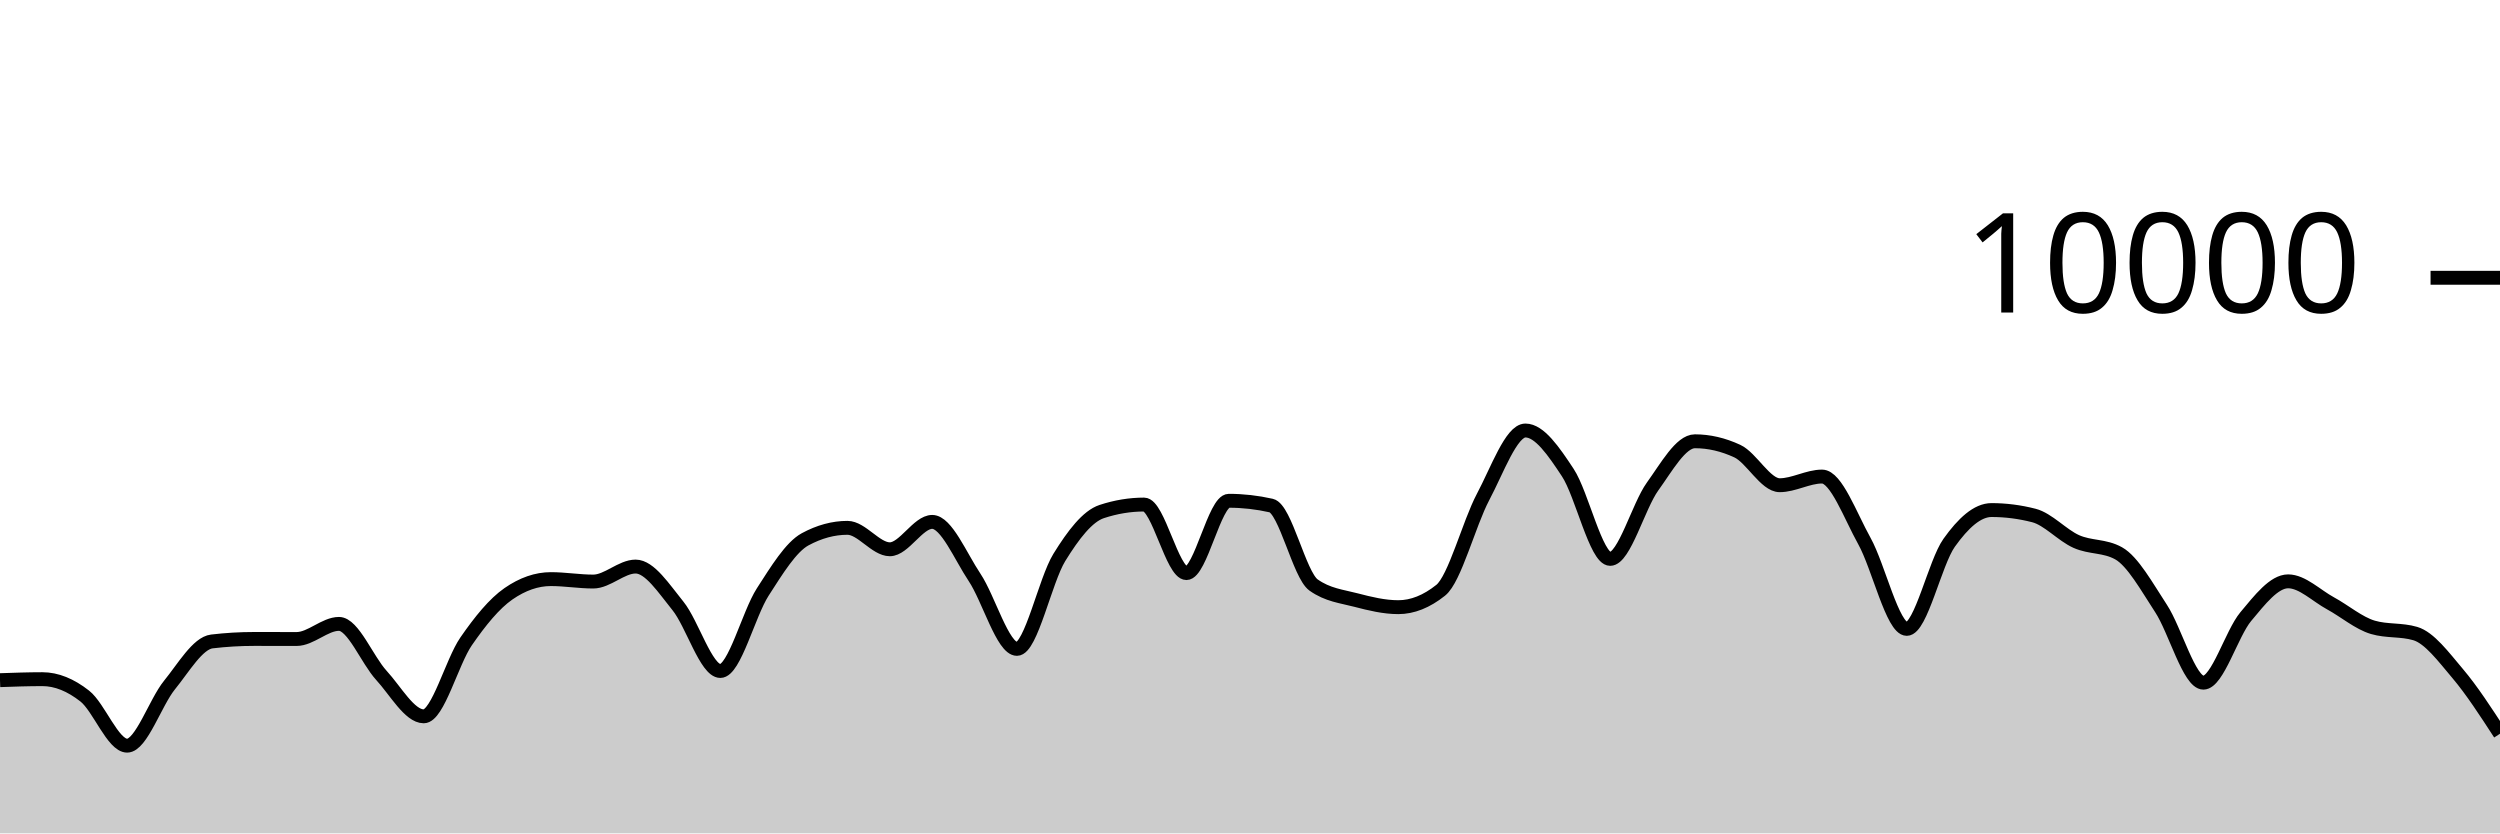
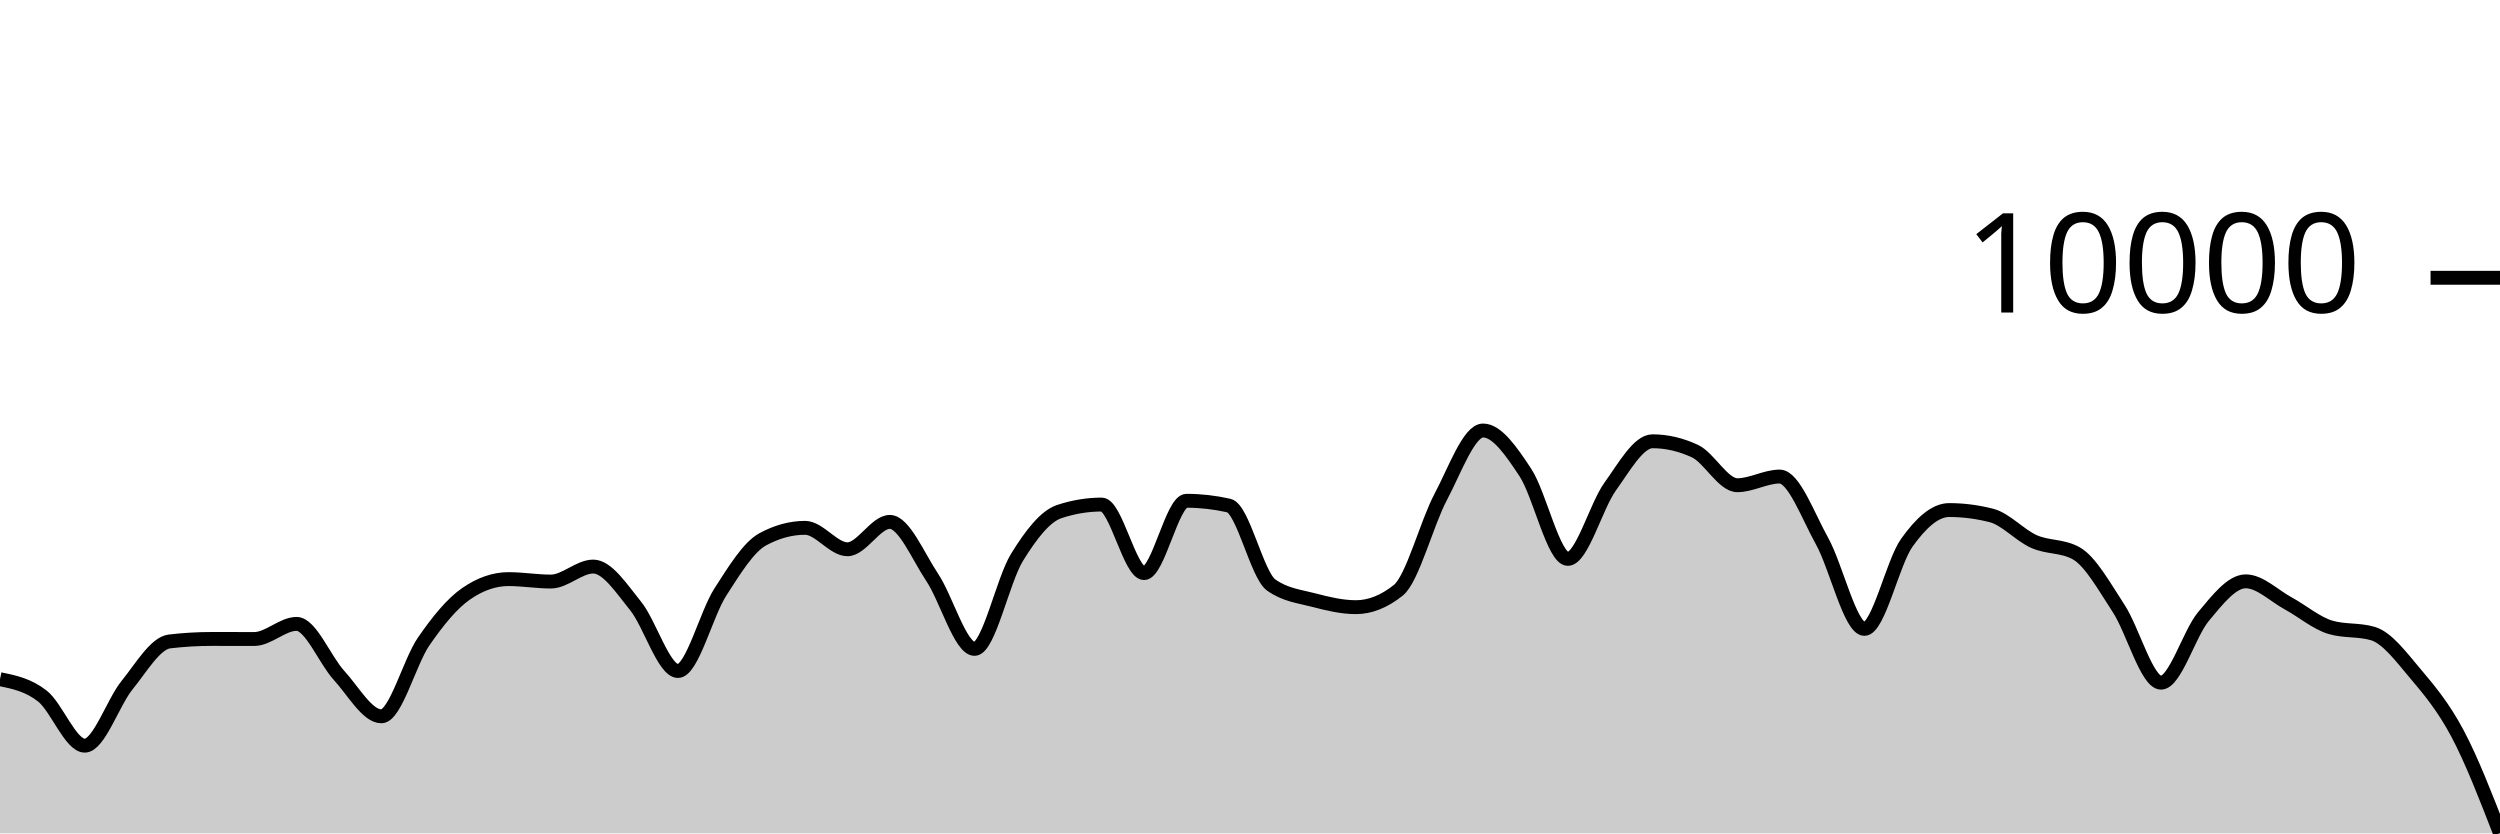
<svg xmlns="http://www.w3.org/2000/svg" viewBox="0 0 180 60">
  <g transform="translate(0,20)">
-     <path class="area" fill="rgba(0, 0, 0, 0.2)" d="M0,28.972C1.017,28.936,2.034,28.9,3.051,28.9C4.068,28.9,5.085,29.318,6.102,30.116C7.119,30.914,8.136,33.688,9.153,33.688C10.169,33.688,11.186,30.575,12.203,29.324C13.22,28.073,14.237,26.304,15.254,26.184C16.271,26.064,17.288,26.004,18.305,26.004C19.322,26.004,20.339,26.008,21.356,26.008C22.373,26.008,23.39,24.92,24.407,24.92C25.424,24.92,26.441,27.515,27.458,28.624C28.475,29.733,29.492,31.576,30.508,31.576C31.525,31.576,32.542,27.651,33.559,26.18C34.576,24.709,35.593,23.456,36.61,22.752C37.627,22.048,38.644,21.696,39.661,21.696C40.678,21.696,41.695,21.872,42.712,21.872C43.729,21.872,44.746,20.792,45.763,20.792C46.78,20.792,47.797,22.375,48.814,23.628C49.831,24.881,50.847,28.312,51.864,28.312C52.881,28.312,53.898,24.208,54.915,22.628C55.932,21.048,56.949,19.384,57.966,18.832C58.983,18.28,60,18.004,61.017,18.004C62.034,18.004,63.051,19.548,64.068,19.548C65.085,19.548,66.102,17.576,67.119,17.576C68.136,17.576,69.153,20.048,70.169,21.572C71.186,23.096,72.203,26.72,73.22,26.72C74.237,26.72,75.254,21.784,76.271,20.136C77.288,18.488,78.305,17.168,79.322,16.832C80.339,16.496,81.356,16.328,82.373,16.328C83.39,16.328,84.407,21.264,85.424,21.264C86.441,21.264,87.458,16.056,88.475,16.056C89.492,16.056,90.508,16.171,91.525,16.4C92.542,16.629,93.559,21.397,94.576,22.12C95.593,22.843,96.61,22.938,97.627,23.204C98.644,23.47,99.661,23.716,100.678,23.716C101.695,23.716,102.712,23.311,103.729,22.5C104.746,21.689,105.763,17.701,106.78,15.784C107.797,13.867,108.814,10.996,109.831,10.996C110.847,10.996,111.864,12.487,112.881,14.028C113.898,15.569,114.915,20.24,115.932,20.24C116.949,20.24,117.966,16.443,118.983,15.032C120,13.621,121.017,11.772,122.034,11.772C123.051,11.772,124.068,12.008,125.085,12.48C126.102,12.952,127.119,14.936,128.136,14.936C129.153,14.936,130.169,14.312,131.186,14.312C132.203,14.312,133.22,17.128,134.237,18.956C135.254,20.784,136.271,25.28,137.288,25.28C138.305,25.28,139.322,20.506,140.339,19.08C141.356,17.654,142.373,16.724,143.39,16.724C144.407,16.724,145.424,16.855,146.441,17.116C147.458,17.377,148.475,18.534,149.492,18.988C150.508,19.442,151.525,19.272,152.542,19.84C153.559,20.408,154.576,22.256,155.593,23.808C156.61,25.36,157.627,29.152,158.644,29.152C159.661,29.152,160.678,25.612,161.695,24.396C162.712,23.18,163.729,21.856,164.746,21.856C165.763,21.856,166.78,22.888,167.797,23.44C168.814,23.992,169.831,24.869,170.847,25.168C171.864,25.467,172.881,25.317,173.898,25.616C174.915,25.915,175.932,27.29,176.949,28.492C177.966,29.694,178.983,31.261,180,32.828L180,40C178.983,40,177.966,40,176.949,40C175.932,40,174.915,40,173.898,40C172.881,40,171.864,40,170.847,40C169.831,40,168.814,40,167.797,40C166.78,40,165.763,40,164.746,40C163.729,40,162.712,40,161.695,40C160.678,40,159.661,40,158.644,40C157.627,40,156.61,40,155.593,40C154.576,40,153.559,40,152.542,40C151.525,40,150.508,40,149.492,40C148.475,40,147.458,40,146.441,40C145.424,40,144.407,40,143.39,40C142.373,40,141.356,40,140.339,40C139.322,40,138.305,40,137.288,40C136.271,40,135.254,40,134.237,40C133.22,40,132.203,40,131.186,40C130.169,40,129.153,40,128.136,40C127.119,40,126.102,40,125.085,40C124.068,40,123.051,40,122.034,40C121.017,40,120,40,118.983,40C117.966,40,116.949,40,115.932,40C114.915,40,113.898,40,112.881,40C111.864,40,110.847,40,109.831,40C108.814,40,107.797,40,106.78,40C105.763,40,104.746,40,103.729,40C102.712,40,101.695,40,100.678,40C99.661,40,98.644,40,97.627,40C96.61,40,95.593,40,94.576,40C93.559,40,92.542,40,91.525,40C90.508,40,89.492,40,88.475,40C87.458,40,86.441,40,85.424,40C84.407,40,83.39,40,82.373,40C81.356,40,80.339,40,79.322,40C78.305,40,77.288,40,76.271,40C75.254,40,74.237,40,73.22,40C72.203,40,71.186,40,70.169,40C69.153,40,68.136,40,67.119,40C66.102,40,65.085,40,64.068,40C63.051,40,62.034,40,61.017,40C60,40,58.983,40,57.966,40C56.949,40,55.932,40,54.915,40C53.898,40,52.881,40,51.864,40C50.847,40,49.831,40,48.814,40C47.797,40,46.78,40,45.763,40C44.746,40,43.729,40,42.712,40C41.695,40,40.678,40,39.661,40C38.644,40,37.627,40,36.61,40C35.593,40,34.576,40,33.559,40C32.542,40,31.525,40,30.508,40C29.492,40,28.475,40,27.458,40C26.441,40,25.424,40,24.407,40C23.39,40,22.373,40,21.356,40C20.339,40,19.322,40,18.305,40C17.288,40,16.271,40,15.254,40C14.237,40,13.22,40,12.203,40C11.186,40,10.169,40,9.153,40C8.136,40,7.119,40,6.102,40C5.085,40,4.068,40,3.051,40C2.034,40,1.017,40,0,40Z" />
-     <path class="line" stroke="black" fill="none" d="M0,28.972C1.017,28.936,2.034,28.9,3.051,28.9C4.068,28.9,5.085,29.318,6.102,30.116C7.119,30.914,8.136,33.688,9.153,33.688C10.169,33.688,11.186,30.575,12.203,29.324C13.22,28.073,14.237,26.304,15.254,26.184C16.271,26.064,17.288,26.004,18.305,26.004C19.322,26.004,20.339,26.008,21.356,26.008C22.373,26.008,23.39,24.92,24.407,24.92C25.424,24.92,26.441,27.515,27.458,28.624C28.475,29.733,29.492,31.576,30.508,31.576C31.525,31.576,32.542,27.651,33.559,26.18C34.576,24.709,35.593,23.456,36.61,22.752C37.627,22.048,38.644,21.696,39.661,21.696C40.678,21.696,41.695,21.872,42.712,21.872C43.729,21.872,44.746,20.792,45.763,20.792C46.78,20.792,47.797,22.375,48.814,23.628C49.831,24.881,50.847,28.312,51.864,28.312C52.881,28.312,53.898,24.208,54.915,22.628C55.932,21.048,56.949,19.384,57.966,18.832C58.983,18.28,60,18.004,61.017,18.004C62.034,18.004,63.051,19.548,64.068,19.548C65.085,19.548,66.102,17.576,67.119,17.576C68.136,17.576,69.153,20.048,70.169,21.572C71.186,23.096,72.203,26.72,73.22,26.72C74.237,26.72,75.254,21.784,76.271,20.136C77.288,18.488,78.305,17.168,79.322,16.832C80.339,16.496,81.356,16.328,82.373,16.328C83.39,16.328,84.407,21.264,85.424,21.264C86.441,21.264,87.458,16.056,88.475,16.056C89.492,16.056,90.508,16.171,91.525,16.4C92.542,16.629,93.559,21.397,94.576,22.12C95.593,22.843,96.61,22.938,97.627,23.204C98.644,23.47,99.661,23.716,100.678,23.716C101.695,23.716,102.712,23.311,103.729,22.5C104.746,21.689,105.763,17.701,106.78,15.784C107.797,13.867,108.814,10.996,109.831,10.996C110.847,10.996,111.864,12.487,112.881,14.028C113.898,15.569,114.915,20.24,115.932,20.24C116.949,20.24,117.966,16.443,118.983,15.032C120,13.621,121.017,11.772,122.034,11.772C123.051,11.772,124.068,12.008,125.085,12.48C126.102,12.952,127.119,14.936,128.136,14.936C129.153,14.936,130.169,14.312,131.186,14.312C132.203,14.312,133.22,17.128,134.237,18.956C135.254,20.784,136.271,25.28,137.288,25.28C138.305,25.28,139.322,20.506,140.339,19.08C141.356,17.654,142.373,16.724,143.39,16.724C144.407,16.724,145.424,16.855,146.441,17.116C147.458,17.377,148.475,18.534,149.492,18.988C150.508,19.442,151.525,19.272,152.542,19.84C153.559,20.408,154.576,22.256,155.593,23.808C156.61,25.36,157.627,29.152,158.644,29.152C159.661,29.152,160.678,25.612,161.695,24.396C162.712,23.18,163.729,21.856,164.746,21.856C165.763,21.856,166.78,22.888,167.797,23.44C168.814,23.992,169.831,24.869,170.847,25.168C171.864,25.467,172.881,25.317,173.898,25.616C174.915,25.915,175.932,27.29,176.949,28.492C177.966,29.694,178.983,31.261,180,32.828" />
+     <path class="area" fill="rgba(0, 0, 0, 0.2)" d="M0,28.9C1.017,29.109,2.034,29.318,3.051,30.116C4.068,30.914,5.085,33.688,6.102,33.688C7.119,33.688,8.136,30.575,9.153,29.324C10.169,28.073,11.186,26.304,12.203,26.184C13.22,26.064,14.237,26.004,15.254,26.004C16.271,26.004,17.288,26.008,18.305,26.008C19.322,26.008,20.339,24.92,21.356,24.92C22.373,24.92,23.39,27.515,24.407,28.624C25.424,29.733,26.441,31.576,27.458,31.576C28.475,31.576,29.492,27.651,30.508,26.18C31.525,24.709,32.542,23.456,33.559,22.752C34.576,22.048,35.593,21.696,36.61,21.696C37.627,21.696,38.644,21.872,39.661,21.872C40.678,21.872,41.695,20.792,42.712,20.792C43.729,20.792,44.746,22.375,45.763,23.628C46.78,24.881,47.797,28.312,48.814,28.312C49.831,28.312,50.847,24.208,51.864,22.628C52.881,21.048,53.898,19.384,54.915,18.832C55.932,18.28,56.949,18.004,57.966,18.004C58.983,18.004,60,19.548,61.017,19.548C62.034,19.548,63.051,17.576,64.068,17.576C65.085,17.576,66.102,20.048,67.119,21.572C68.136,23.096,69.153,26.72,70.169,26.72C71.186,26.72,72.203,21.784,73.22,20.136C74.237,18.488,75.254,17.168,76.271,16.832C77.288,16.496,78.305,16.328,79.322,16.328C80.339,16.328,81.356,21.264,82.373,21.264C83.39,21.264,84.407,16.056,85.424,16.056C86.441,16.056,87.458,16.171,88.475,16.4C89.492,16.629,90.508,21.397,91.525,22.12C92.542,22.843,93.559,22.938,94.576,23.204C95.593,23.47,96.61,23.716,97.627,23.716C98.644,23.716,99.661,23.311,100.678,22.5C101.695,21.689,102.712,17.701,103.729,15.784C104.746,13.867,105.763,10.996,106.78,10.996C107.797,10.996,108.814,12.487,109.831,14.028C110.847,15.569,111.864,20.24,112.881,20.24C113.898,20.24,114.915,16.443,115.932,15.032C116.949,13.621,117.966,11.772,118.983,11.772C120,11.772,121.017,12.008,122.034,12.48C123.051,12.952,124.068,14.936,125.085,14.936C126.102,14.936,127.119,14.312,128.136,14.312C129.153,14.312,130.169,17.128,131.186,18.956C132.203,20.784,133.22,25.28,134.237,25.28C135.254,25.28,136.271,20.506,137.288,19.08C138.305,17.654,139.322,16.724,140.339,16.724C141.356,16.724,142.373,16.855,143.39,17.116C144.407,17.377,145.424,18.534,146.441,18.988C147.458,19.442,148.475,19.272,149.492,19.84C150.508,20.408,151.525,22.256,152.542,23.808C153.559,25.36,154.576,29.152,155.593,29.152C156.61,29.152,157.627,25.612,158.644,24.396C159.661,23.18,160.678,21.856,161.695,21.856C162.712,21.856,163.729,22.888,164.746,23.44C165.763,23.992,166.78,24.869,167.797,25.168C168.814,25.467,169.831,25.317,170.847,25.616C171.864,25.915,172.881,27.29,173.898,28.492C174.915,29.694,175.932,30.912,176.949,32.828C177.966,34.744,178.983,37.366,180,39.988L180,40C178.983,40,177.966,40,176.949,40C175.932,40,174.915,40,173.898,40C172.881,40,171.864,40,170.847,40C169.831,40,168.814,40,167.797,40C166.78,40,165.763,40,164.746,40C163.729,40,162.712,40,161.695,40C160.678,40,159.661,40,158.644,40C157.627,40,156.61,40,155.593,40C154.576,40,153.559,40,152.542,40C151.525,40,150.508,40,149.492,40C148.475,40,147.458,40,146.441,40C145.424,40,144.407,40,143.39,40C142.373,40,141.356,40,140.339,40C139.322,40,138.305,40,137.288,40C136.271,40,135.254,40,134.237,40C133.22,40,132.203,40,131.186,40C130.169,40,129.153,40,128.136,40C127.119,40,126.102,40,125.085,40C124.068,40,123.051,40,122.034,40C121.017,40,120,40,118.983,40C117.966,40,116.949,40,115.932,40C114.915,40,113.898,40,112.881,40C111.864,40,110.847,40,109.831,40C108.814,40,107.797,40,106.78,40C105.763,40,104.746,40,103.729,40C102.712,40,101.695,40,100.678,40C99.661,40,98.644,40,97.627,40C96.61,40,95.593,40,94.576,40C93.559,40,92.542,40,91.525,40C90.508,40,89.492,40,88.475,40C87.458,40,86.441,40,85.424,40C84.407,40,83.39,40,82.373,40C81.356,40,80.339,40,79.322,40C78.305,40,77.288,40,76.271,40C75.254,40,74.237,40,73.22,40C72.203,40,71.186,40,70.169,40C69.153,40,68.136,40,67.119,40C66.102,40,65.085,40,64.068,40C63.051,40,62.034,40,61.017,40C60,40,58.983,40,57.966,40C56.949,40,55.932,40,54.915,40C53.898,40,52.881,40,51.864,40C50.847,40,49.831,40,48.814,40C47.797,40,46.78,40,45.763,40C44.746,40,43.729,40,42.712,40C41.695,40,40.678,40,39.661,40C38.644,40,37.627,40,36.61,40C35.593,40,34.576,40,33.559,40C32.542,40,31.525,40,30.508,40C29.492,40,28.475,40,27.458,40C26.441,40,25.424,40,24.407,40C23.39,40,22.373,40,21.356,40C20.339,40,19.322,40,18.305,40C17.288,40,16.271,40,15.254,40C14.237,40,13.22,40,12.203,40C11.186,40,10.169,40,9.153,40C8.136,40,7.119,40,6.102,40C5.085,40,4.068,40,3.051,40C2.034,40,1.017,40,0,40Z" />
+     <path class="line" stroke="black" fill="none" d="M0,28.9C1.017,29.109,2.034,29.318,3.051,30.116C4.068,30.914,5.085,33.688,6.102,33.688C7.119,33.688,8.136,30.575,9.153,29.324C10.169,28.073,11.186,26.304,12.203,26.184C13.22,26.064,14.237,26.004,15.254,26.004C16.271,26.004,17.288,26.008,18.305,26.008C19.322,26.008,20.339,24.92,21.356,24.92C22.373,24.92,23.39,27.515,24.407,28.624C25.424,29.733,26.441,31.576,27.458,31.576C28.475,31.576,29.492,27.651,30.508,26.18C31.525,24.709,32.542,23.456,33.559,22.752C34.576,22.048,35.593,21.696,36.61,21.696C37.627,21.696,38.644,21.872,39.661,21.872C40.678,21.872,41.695,20.792,42.712,20.792C43.729,20.792,44.746,22.375,45.763,23.628C46.78,24.881,47.797,28.312,48.814,28.312C49.831,28.312,50.847,24.208,51.864,22.628C52.881,21.048,53.898,19.384,54.915,18.832C55.932,18.28,56.949,18.004,57.966,18.004C58.983,18.004,60,19.548,61.017,19.548C62.034,19.548,63.051,17.576,64.068,17.576C65.085,17.576,66.102,20.048,67.119,21.572C68.136,23.096,69.153,26.72,70.169,26.72C71.186,26.72,72.203,21.784,73.22,20.136C74.237,18.488,75.254,17.168,76.271,16.832C77.288,16.496,78.305,16.328,79.322,16.328C80.339,16.328,81.356,21.264,82.373,21.264C83.39,21.264,84.407,16.056,85.424,16.056C86.441,16.056,87.458,16.171,88.475,16.4C89.492,16.629,90.508,21.397,91.525,22.12C92.542,22.843,93.559,22.938,94.576,23.204C95.593,23.47,96.61,23.716,97.627,23.716C98.644,23.716,99.661,23.311,100.678,22.5C101.695,21.689,102.712,17.701,103.729,15.784C104.746,13.867,105.763,10.996,106.78,10.996C107.797,10.996,108.814,12.487,109.831,14.028C110.847,15.569,111.864,20.24,112.881,20.24C113.898,20.24,114.915,16.443,115.932,15.032C116.949,13.621,117.966,11.772,118.983,11.772C120,11.772,121.017,12.008,122.034,12.48C123.051,12.952,124.068,14.936,125.085,14.936C126.102,14.936,127.119,14.312,128.136,14.312C129.153,14.312,130.169,17.128,131.186,18.956C132.203,20.784,133.22,25.28,134.237,25.28C135.254,25.28,136.271,20.506,137.288,19.08C138.305,17.654,139.322,16.724,140.339,16.724C141.356,16.724,142.373,16.855,143.39,17.116C144.407,17.377,145.424,18.534,146.441,18.988C147.458,19.442,148.475,19.272,149.492,19.84C150.508,20.408,151.525,22.256,152.542,23.808C153.559,25.36,154.576,29.152,155.593,29.152C156.61,29.152,157.627,25.612,158.644,24.396C159.661,23.18,160.678,21.856,161.695,21.856C162.712,21.856,163.729,22.888,164.746,23.44C165.763,23.992,166.78,24.869,167.797,25.168C168.814,25.467,169.831,25.317,170.847,25.616C171.864,25.915,172.881,27.29,173.898,28.492C174.915,29.694,175.932,30.912,176.949,32.828C177.966,34.744,178.983,37.366,180,39.988" />
    <path class="axis-ceiling" stroke-width="1" stroke="black" fill="none" d="M175,0L180,0" />
    <text class="axis-ceiling-label" font-family="sans-serif" text-anchor="end" font-size="10px" x="170" y="2.5">10000</text>
  </g>
</svg>
